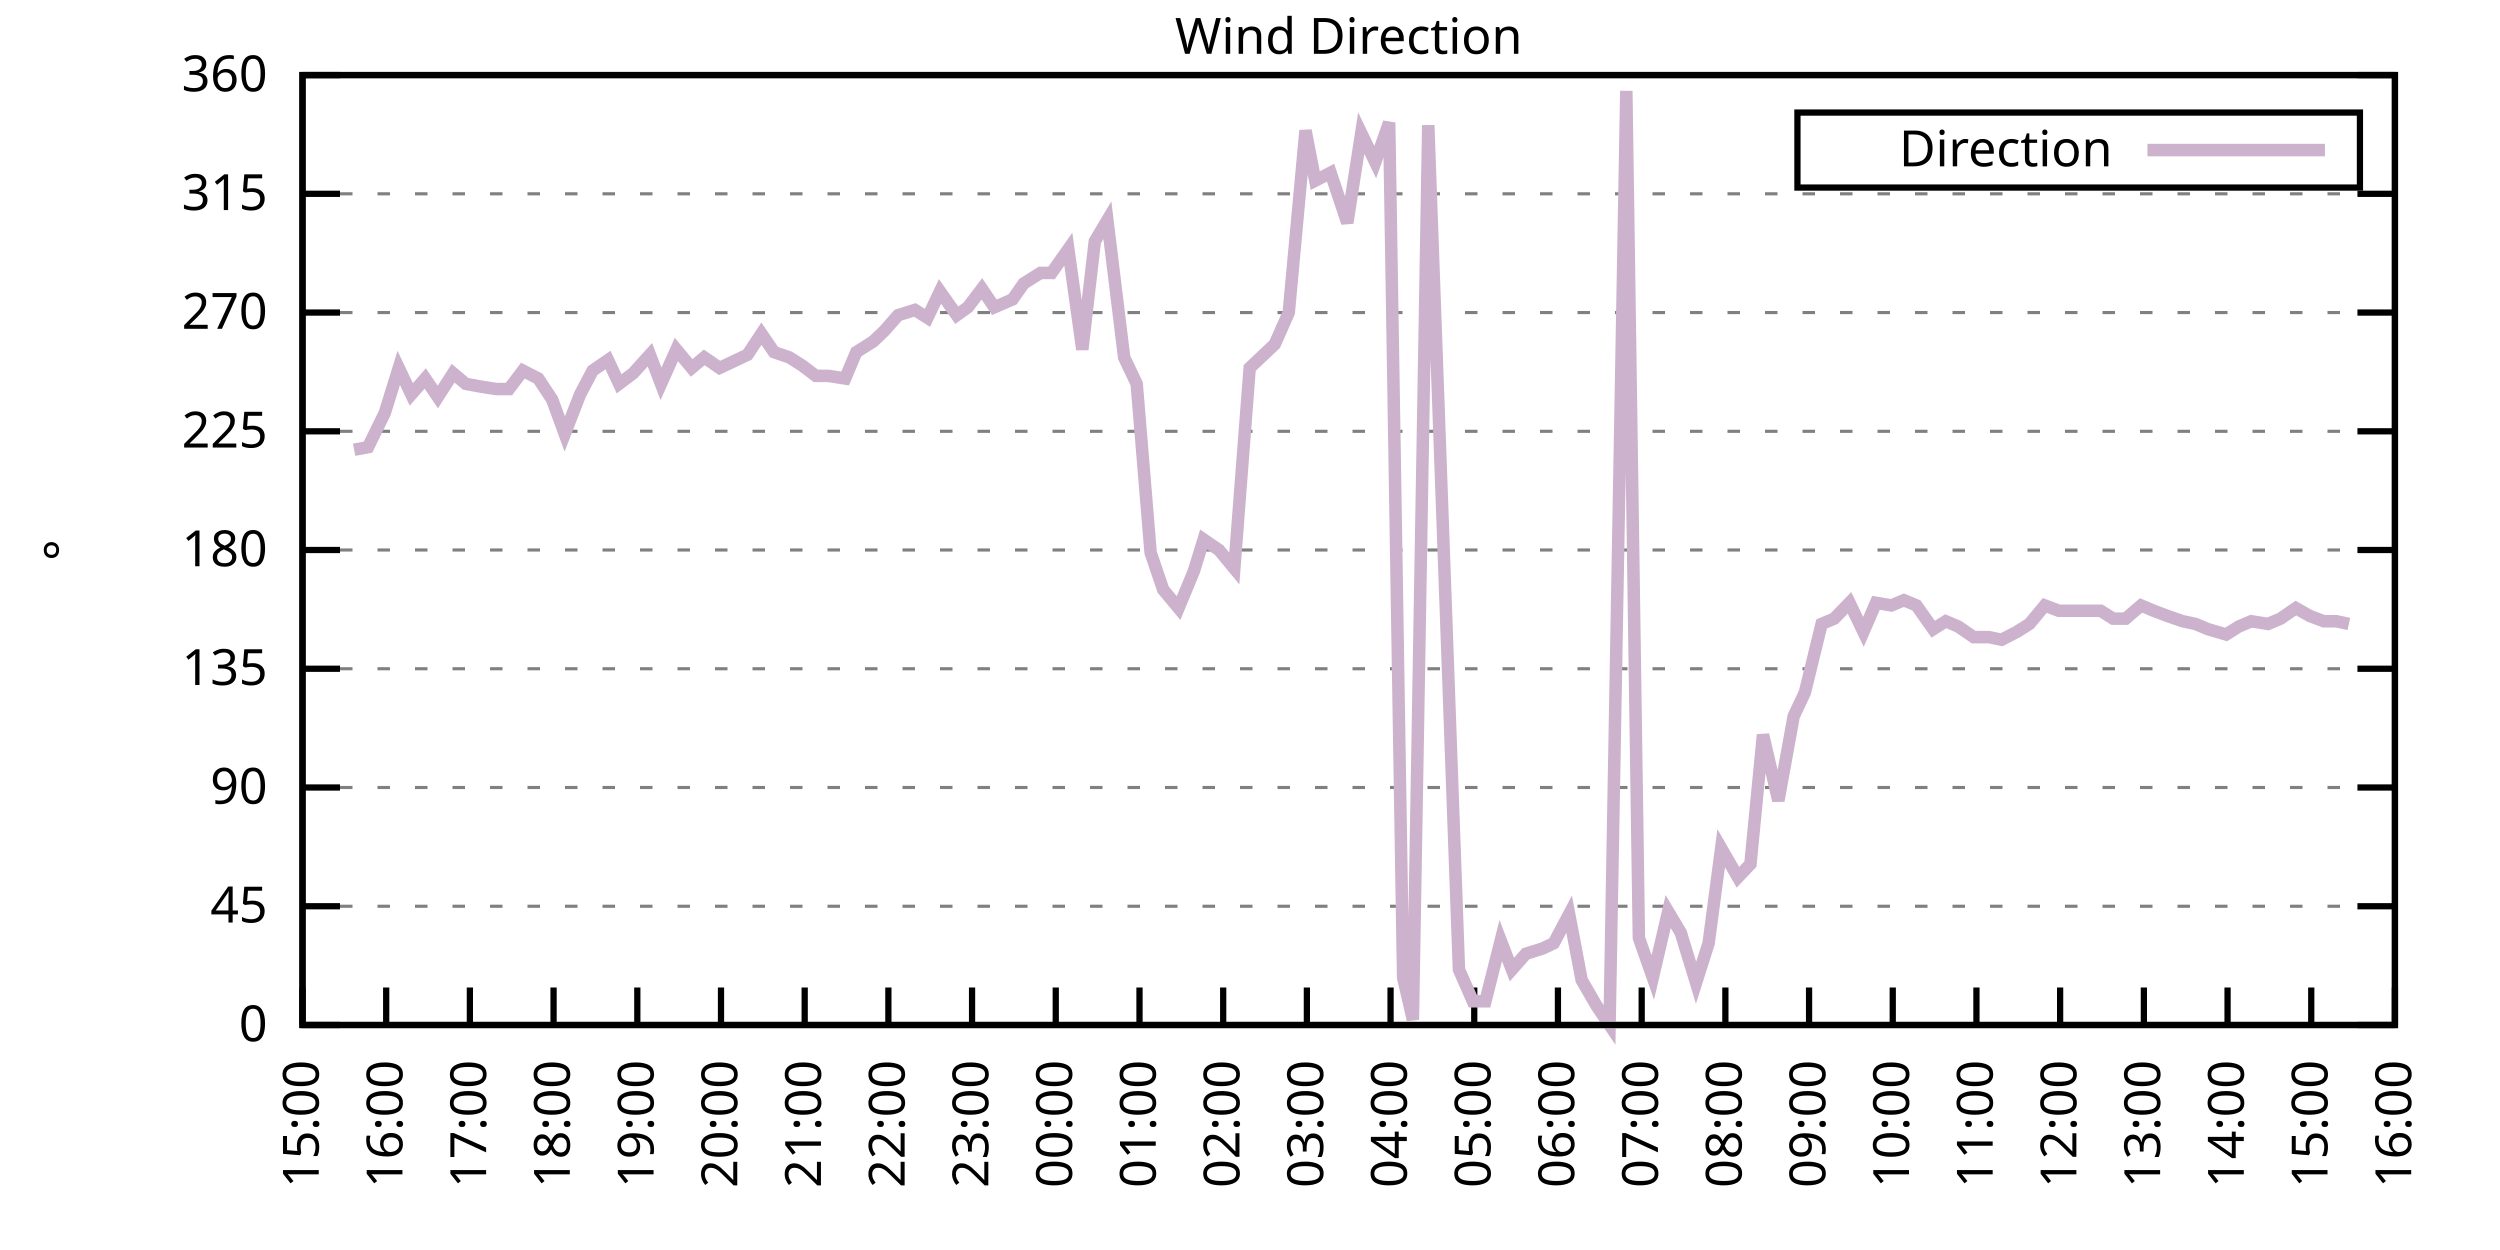
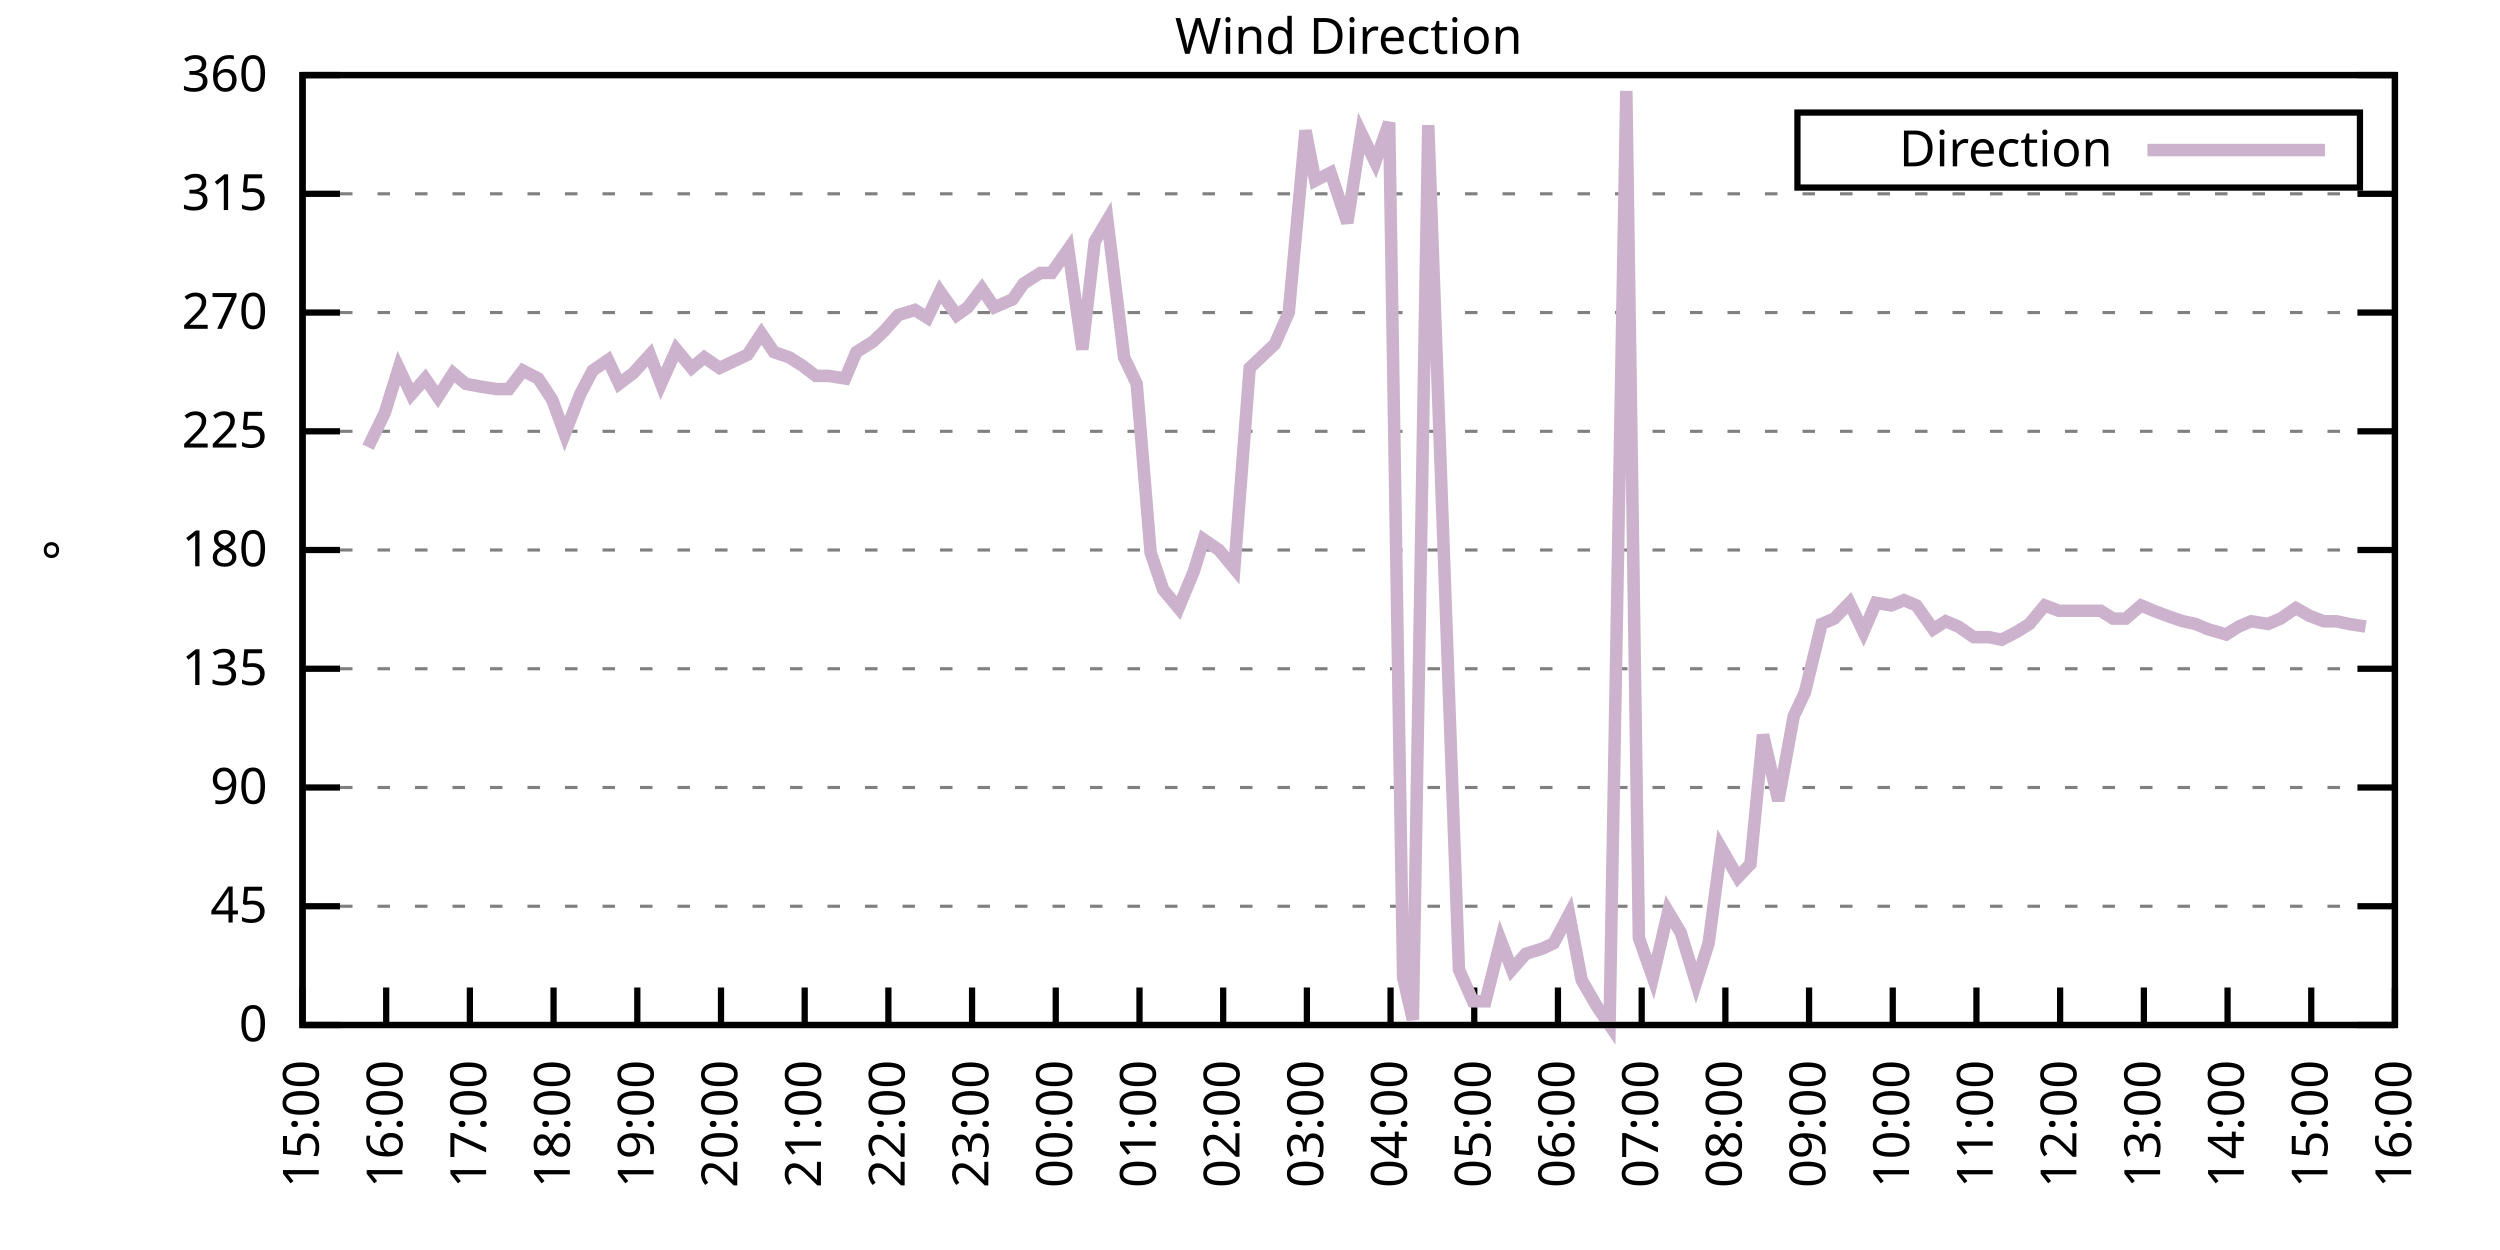
<svg xmlns="http://www.w3.org/2000/svg" xmlns:xlink="http://www.w3.org/1999/xlink" width="400" height="200" viewBox="0 0 400 200">
  <g id="gnuplot_canvas">
    <rect x="0" y="0" width="400" height="200" fill="none" />
    <defs>
      <circle id="gpDot" r="0.5" stroke-width="0.5" stroke="currentColor" />
      <path id="gpPt0" stroke-width="0.333" stroke="currentColor" d="M-1,0 h2 M0,-1 v2" />
      <path id="gpPt1" stroke-width="0.333" stroke="currentColor" d="M-1,-1 L1,1 M1,-1 L-1,1" />
      <path id="gpPt2" stroke-width="0.333" stroke="currentColor" d="M-1,0 L1,0 M0,-1 L0,1 M-1,-1 L1,1 M-1,1 L1,-1" />
      <rect id="gpPt3" stroke-width="0.333" stroke="currentColor" x="-1" y="-1" width="2" height="2" />
      <rect id="gpPt4" stroke-width="0.333" stroke="currentColor" fill="currentColor" x="-1" y="-1" width="2" height="2" />
      <circle id="gpPt5" stroke-width="0.333" stroke="currentColor" cx="0" cy="0" r="1" />
      <use xlink:href="#gpPt5" id="gpPt6" fill="currentColor" stroke="none" />
      <path id="gpPt7" stroke-width="0.333" stroke="currentColor" d="M0,-1.33 L-1.33,0.67 L1.33,0.67 z" />
      <use xlink:href="#gpPt7" id="gpPt8" fill="currentColor" stroke="none" />
      <use xlink:href="#gpPt7" id="gpPt9" stroke="currentColor" transform="rotate(180)" />
      <use xlink:href="#gpPt9" id="gpPt10" fill="currentColor" stroke="none" />
      <use xlink:href="#gpPt3" id="gpPt11" stroke="currentColor" transform="rotate(45)" />
      <use xlink:href="#gpPt11" id="gpPt12" fill="currentColor" stroke="none" />
      <path id="gpPt13" stroke-width="0.333" stroke="currentColor" d="M0,1.330 L1.265,0.411 L0.782,-1.067 L-0.782,-1.076 L-1.265,0.411 z" />
      <use xlink:href="#gpPt13" id="gpPt14" fill="currentColor" stroke="none" />
      <filter id="textbox" filterUnits="objectBoundingBox" x="0" y="0" height="1" width="1">
        <feFlood flood-color="white" flood-opacity="1" result="bgnd" />
        <feComposite in="SourceGraphic" in2="bgnd" operator="atop" />
      </filter>
      <filter id="greybox" filterUnits="objectBoundingBox" x="0" y="0" height="1" width="1">
        <feFlood flood-color="lightgrey" flood-opacity="1" result="grey" />
        <feComposite in="SourceGraphic" in2="grey" operator="atop" />
      </filter>
    </defs>
    <g fill="none" color="white" stroke="currentColor" stroke-width="1.00" stroke-linecap="butt" stroke-linejoin="miter">
</g>
    <g fill="none" color="black" stroke="currentColor" stroke-width="1.00" stroke-linecap="butt" stroke-linejoin="miter">
      <g stroke="none" shape-rendering="crispEdges">
        <polygon fill="rgb(255, 255, 255)" points="48.40,164.00 383.18,164.00 383.18,12.02 48.40,12.02 " />
      </g>
    </g>
    <g fill="none" color="black" stroke="currentColor" stroke-width="1.00" stroke-linecap="butt" stroke-linejoin="miter">
</g>
    <g fill="none" color="black" stroke="black" stroke-width="0.50" stroke-linecap="butt" stroke-linejoin="miter">
</g>
    <g fill="none" color="gray" stroke="currentColor" stroke-width="0.50" stroke-linecap="butt" stroke-linejoin="miter">
      <path stroke="gray" stroke-dasharray="2,4" class="gridline" d="M48.40,164.00 L383.19,164.00  " />
    </g>
    <g fill="none" color="gray" stroke="gray" stroke-width="1.00" stroke-linecap="butt" stroke-linejoin="miter">
</g>
    <g fill="none" color="black" stroke="currentColor" stroke-width="1.00" stroke-linecap="butt" stroke-linejoin="miter">
      <path stroke="black" d="M48.40,164.00 L54.40,164.00 M383.19,164.00 L377.19,164.00  " />
      <g transform="translate(42.80,166.60)" stroke="none" fill="black" font-family="Sans" font-size="8.00" text-anchor="end">
        <text>
          <tspan font-family="Sans"> 0</tspan>
        </text>
      </g>
    </g>
    <g fill="none" color="black" stroke="currentColor" stroke-width="1.00" stroke-linecap="butt" stroke-linejoin="miter">
</g>
    <g fill="none" color="black" stroke="black" stroke-width="0.50" stroke-linecap="butt" stroke-linejoin="miter">
</g>
    <g fill="none" color="gray" stroke="currentColor" stroke-width="0.50" stroke-linecap="butt" stroke-linejoin="miter">
      <path stroke="gray" stroke-dasharray="2,4" class="gridline" d="M48.40,145.00 L383.19,145.00  " />
    </g>
    <g fill="none" color="gray" stroke="gray" stroke-width="1.00" stroke-linecap="butt" stroke-linejoin="miter">
</g>
    <g fill="none" color="black" stroke="currentColor" stroke-width="1.00" stroke-linecap="butt" stroke-linejoin="miter">
      <path stroke="black" d="M48.40,145.00 L54.40,145.00 M383.19,145.00 L377.19,145.00  " />
      <g transform="translate(42.80,147.60)" stroke="none" fill="black" font-family="Sans" font-size="8.00" text-anchor="end">
        <text>
          <tspan font-family="Sans"> 45</tspan>
        </text>
      </g>
    </g>
    <g fill="none" color="black" stroke="currentColor" stroke-width="1.00" stroke-linecap="butt" stroke-linejoin="miter">
</g>
    <g fill="none" color="black" stroke="black" stroke-width="0.50" stroke-linecap="butt" stroke-linejoin="miter">
</g>
    <g fill="none" color="gray" stroke="currentColor" stroke-width="0.50" stroke-linecap="butt" stroke-linejoin="miter">
      <path stroke="gray" stroke-dasharray="2,4" class="gridline" d="M48.40,126.00 L383.19,126.00  " />
    </g>
    <g fill="none" color="gray" stroke="gray" stroke-width="1.00" stroke-linecap="butt" stroke-linejoin="miter">
</g>
    <g fill="none" color="black" stroke="currentColor" stroke-width="1.00" stroke-linecap="butt" stroke-linejoin="miter">
      <path stroke="black" d="M48.40,126.00 L54.40,126.00 M383.19,126.00 L377.19,126.00  " />
      <g transform="translate(42.80,128.60)" stroke="none" fill="black" font-family="Sans" font-size="8.00" text-anchor="end">
        <text>
          <tspan font-family="Sans"> 90</tspan>
        </text>
      </g>
    </g>
    <g fill="none" color="black" stroke="currentColor" stroke-width="1.00" stroke-linecap="butt" stroke-linejoin="miter">
</g>
    <g fill="none" color="black" stroke="black" stroke-width="0.50" stroke-linecap="butt" stroke-linejoin="miter">
</g>
    <g fill="none" color="gray" stroke="currentColor" stroke-width="0.50" stroke-linecap="butt" stroke-linejoin="miter">
      <path stroke="gray" stroke-dasharray="2,4" class="gridline" d="M48.40,107.00 L383.19,107.00  " />
    </g>
    <g fill="none" color="gray" stroke="gray" stroke-width="1.00" stroke-linecap="butt" stroke-linejoin="miter">
</g>
    <g fill="none" color="black" stroke="currentColor" stroke-width="1.00" stroke-linecap="butt" stroke-linejoin="miter">
      <path stroke="black" d="M48.40,107.00 L54.40,107.00 M383.19,107.00 L377.19,107.00  " />
      <g transform="translate(42.80,109.60)" stroke="none" fill="black" font-family="Sans" font-size="8.00" text-anchor="end">
        <text>
          <tspan font-family="Sans"> 135</tspan>
        </text>
      </g>
    </g>
    <g fill="none" color="black" stroke="currentColor" stroke-width="1.00" stroke-linecap="butt" stroke-linejoin="miter">
</g>
    <g fill="none" color="black" stroke="black" stroke-width="0.50" stroke-linecap="butt" stroke-linejoin="miter">
</g>
    <g fill="none" color="gray" stroke="currentColor" stroke-width="0.50" stroke-linecap="butt" stroke-linejoin="miter">
      <path stroke="gray" stroke-dasharray="2,4" class="gridline" d="M48.40,88.00 L383.19,88.00  " />
    </g>
    <g fill="none" color="gray" stroke="gray" stroke-width="1.00" stroke-linecap="butt" stroke-linejoin="miter">
</g>
    <g fill="none" color="black" stroke="currentColor" stroke-width="1.00" stroke-linecap="butt" stroke-linejoin="miter">
      <path stroke="black" d="M48.40,88.00 L54.40,88.00 M383.19,88.00 L377.19,88.00  " />
      <g transform="translate(42.80,90.60)" stroke="none" fill="black" font-family="Sans" font-size="8.00" text-anchor="end">
        <text>
          <tspan font-family="Sans"> 180</tspan>
        </text>
      </g>
    </g>
    <g fill="none" color="black" stroke="currentColor" stroke-width="1.00" stroke-linecap="butt" stroke-linejoin="miter">
</g>
    <g fill="none" color="black" stroke="black" stroke-width="0.50" stroke-linecap="butt" stroke-linejoin="miter">
</g>
    <g fill="none" color="gray" stroke="currentColor" stroke-width="0.50" stroke-linecap="butt" stroke-linejoin="miter">
      <path stroke="gray" stroke-dasharray="2,4" class="gridline" d="M48.40,69.01 L383.19,69.01  " />
    </g>
    <g fill="none" color="gray" stroke="gray" stroke-width="1.00" stroke-linecap="butt" stroke-linejoin="miter">
</g>
    <g fill="none" color="black" stroke="currentColor" stroke-width="1.00" stroke-linecap="butt" stroke-linejoin="miter">
      <path stroke="black" d="M48.40,69.01 L54.40,69.01 M383.19,69.01 L377.19,69.01  " />
      <g transform="translate(42.80,71.61)" stroke="none" fill="black" font-family="Sans" font-size="8.00" text-anchor="end">
        <text>
          <tspan font-family="Sans"> 225</tspan>
        </text>
      </g>
    </g>
    <g fill="none" color="black" stroke="currentColor" stroke-width="1.00" stroke-linecap="butt" stroke-linejoin="miter">
</g>
    <g fill="none" color="black" stroke="black" stroke-width="0.50" stroke-linecap="butt" stroke-linejoin="miter">
</g>
    <g fill="none" color="gray" stroke="currentColor" stroke-width="0.50" stroke-linecap="butt" stroke-linejoin="miter">
      <path stroke="gray" stroke-dasharray="2,4" class="gridline" d="M48.40,50.01 L383.19,50.01  " />
    </g>
    <g fill="none" color="gray" stroke="gray" stroke-width="1.00" stroke-linecap="butt" stroke-linejoin="miter">
</g>
    <g fill="none" color="black" stroke="currentColor" stroke-width="1.00" stroke-linecap="butt" stroke-linejoin="miter">
      <path stroke="black" d="M48.40,50.01 L54.40,50.01 M383.19,50.01 L377.19,50.01  " />
      <g transform="translate(42.80,52.61)" stroke="none" fill="black" font-family="Sans" font-size="8.00" text-anchor="end">
        <text>
          <tspan font-family="Sans"> 270</tspan>
        </text>
      </g>
    </g>
    <g fill="none" color="black" stroke="currentColor" stroke-width="1.00" stroke-linecap="butt" stroke-linejoin="miter">
</g>
    <g fill="none" color="black" stroke="black" stroke-width="0.50" stroke-linecap="butt" stroke-linejoin="miter">
</g>
    <g fill="none" color="gray" stroke="currentColor" stroke-width="0.50" stroke-linecap="butt" stroke-linejoin="miter">
      <path stroke="gray" stroke-dasharray="2,4" class="gridline" d="M48.40,31.01 L383.19,31.01  " />
    </g>
    <g fill="none" color="gray" stroke="gray" stroke-width="1.00" stroke-linecap="butt" stroke-linejoin="miter">
</g>
    <g fill="none" color="black" stroke="currentColor" stroke-width="1.00" stroke-linecap="butt" stroke-linejoin="miter">
      <path stroke="black" d="M48.40,31.01 L54.40,31.01 M383.19,31.01 L377.19,31.01  " />
      <g transform="translate(42.80,33.61)" stroke="none" fill="black" font-family="Sans" font-size="8.00" text-anchor="end">
        <text>
          <tspan font-family="Sans"> 315</tspan>
        </text>
      </g>
    </g>
    <g fill="none" color="black" stroke="currentColor" stroke-width="1.00" stroke-linecap="butt" stroke-linejoin="miter">
</g>
    <g fill="none" color="black" stroke="black" stroke-width="0.50" stroke-linecap="butt" stroke-linejoin="miter">
</g>
    <g fill="none" color="gray" stroke="currentColor" stroke-width="0.50" stroke-linecap="butt" stroke-linejoin="miter">
      <path stroke="gray" stroke-dasharray="2,4" class="gridline" d="M48.40,12.01 L383.19,12.01  " />
    </g>
    <g fill="none" color="gray" stroke="gray" stroke-width="1.00" stroke-linecap="butt" stroke-linejoin="miter">
</g>
    <g fill="none" color="black" stroke="currentColor" stroke-width="1.00" stroke-linecap="butt" stroke-linejoin="miter">
      <path stroke="black" d="M48.40,12.01 L54.40,12.01 M383.19,12.01 L377.19,12.01  " />
      <g transform="translate(42.80,14.61)" stroke="none" fill="black" font-family="Sans" font-size="8.00" text-anchor="end">
        <text>
          <tspan font-family="Sans"> 360</tspan>
        </text>
      </g>
    </g>
    <g fill="none" color="black" stroke="currentColor" stroke-width="1.00" stroke-linecap="butt" stroke-linejoin="miter">
      <path stroke="black" d="M48.40,164.00 L48.40,158.00  " />
      <g transform="translate(51.00,169.60) rotate(270.00)" stroke="none" fill="black" font-family="Sans" font-size="8.00" text-anchor="end">
        <text>
          <tspan font-family="Sans">15:00</tspan>
        </text>
      </g>
    </g>
    <g fill="none" color="black" stroke="currentColor" stroke-width="1.00" stroke-linecap="butt" stroke-linejoin="miter">
      <path stroke="black" d="M61.79,164.00 L61.79,158.00  " />
      <g transform="translate(64.39,169.60) rotate(270.00)" stroke="none" fill="black" font-family="Sans" font-size="8.00" text-anchor="end">
        <text>
          <tspan font-family="Sans">16:00</tspan>
        </text>
      </g>
    </g>
    <g fill="none" color="black" stroke="currentColor" stroke-width="1.00" stroke-linecap="butt" stroke-linejoin="miter">
      <path stroke="black" d="M75.18,164.00 L75.18,158.00  " />
      <g transform="translate(77.78,169.60) rotate(270.00)" stroke="none" fill="black" font-family="Sans" font-size="8.00" text-anchor="end">
        <text>
          <tspan font-family="Sans">17:00</tspan>
        </text>
      </g>
    </g>
    <g fill="none" color="black" stroke="currentColor" stroke-width="1.00" stroke-linecap="butt" stroke-linejoin="miter">
      <path stroke="black" d="M88.57,164.00 L88.57,158.00  " />
      <g transform="translate(91.17,169.60) rotate(270.00)" stroke="none" fill="black" font-family="Sans" font-size="8.00" text-anchor="end">
        <text>
          <tspan font-family="Sans">18:00</tspan>
        </text>
      </g>
    </g>
    <g fill="none" color="black" stroke="currentColor" stroke-width="1.00" stroke-linecap="butt" stroke-linejoin="miter">
      <path stroke="black" d="M101.97,164.00 L101.97,158.00  " />
      <g transform="translate(104.57,169.60) rotate(270.00)" stroke="none" fill="black" font-family="Sans" font-size="8.00" text-anchor="end">
        <text>
          <tspan font-family="Sans">19:00</tspan>
        </text>
      </g>
    </g>
    <g fill="none" color="black" stroke="currentColor" stroke-width="1.00" stroke-linecap="butt" stroke-linejoin="miter">
      <path stroke="black" d="M115.36,164.00 L115.36,158.00  " />
      <g transform="translate(117.96,169.60) rotate(270.00)" stroke="none" fill="black" font-family="Sans" font-size="8.00" text-anchor="end">
        <text>
          <tspan font-family="Sans">20:00</tspan>
        </text>
      </g>
    </g>
    <g fill="none" color="black" stroke="currentColor" stroke-width="1.00" stroke-linecap="butt" stroke-linejoin="miter">
      <path stroke="black" d="M128.75,164.00 L128.75,158.00  " />
      <g transform="translate(131.35,169.60) rotate(270.00)" stroke="none" fill="black" font-family="Sans" font-size="8.00" text-anchor="end">
        <text>
          <tspan font-family="Sans">21:00</tspan>
        </text>
      </g>
    </g>
    <g fill="none" color="black" stroke="currentColor" stroke-width="1.00" stroke-linecap="butt" stroke-linejoin="miter">
      <path stroke="black" d="M142.14,164.00 L142.14,158.00  " />
      <g transform="translate(144.74,169.60) rotate(270.00)" stroke="none" fill="black" font-family="Sans" font-size="8.00" text-anchor="end">
        <text>
          <tspan font-family="Sans">22:00</tspan>
        </text>
      </g>
    </g>
    <g fill="none" color="black" stroke="currentColor" stroke-width="1.00" stroke-linecap="butt" stroke-linejoin="miter">
      <path stroke="black" d="M155.53,164.00 L155.53,158.00  " />
      <g transform="translate(158.13,169.60) rotate(270.00)" stroke="none" fill="black" font-family="Sans" font-size="8.00" text-anchor="end">
        <text>
          <tspan font-family="Sans">23:00</tspan>
        </text>
      </g>
    </g>
    <g fill="none" color="black" stroke="currentColor" stroke-width="1.00" stroke-linecap="butt" stroke-linejoin="miter">
      <path stroke="black" d="M168.92,164.00 L168.92,158.00  " />
      <g transform="translate(171.52,169.60) rotate(270.00)" stroke="none" fill="black" font-family="Sans" font-size="8.00" text-anchor="end">
        <text>
          <tspan font-family="Sans">00:00</tspan>
        </text>
      </g>
    </g>
    <g fill="none" color="black" stroke="currentColor" stroke-width="1.00" stroke-linecap="butt" stroke-linejoin="miter">
      <path stroke="black" d="M182.32,164.00 L182.32,158.00  " />
      <g transform="translate(184.92,169.60) rotate(270.00)" stroke="none" fill="black" font-family="Sans" font-size="8.00" text-anchor="end">
        <text>
          <tspan font-family="Sans">01:00</tspan>
        </text>
      </g>
    </g>
    <g fill="none" color="black" stroke="currentColor" stroke-width="1.00" stroke-linecap="butt" stroke-linejoin="miter">
      <path stroke="black" d="M195.71,164.00 L195.71,158.00  " />
      <g transform="translate(198.31,169.60) rotate(270.00)" stroke="none" fill="black" font-family="Sans" font-size="8.00" text-anchor="end">
        <text>
          <tspan font-family="Sans">02:00</tspan>
        </text>
      </g>
    </g>
    <g fill="none" color="black" stroke="currentColor" stroke-width="1.00" stroke-linecap="butt" stroke-linejoin="miter">
      <path stroke="black" d="M209.10,164.00 L209.10,158.00  " />
      <g transform="translate(211.70,169.60) rotate(270.00)" stroke="none" fill="black" font-family="Sans" font-size="8.00" text-anchor="end">
        <text>
          <tspan font-family="Sans">03:00</tspan>
        </text>
      </g>
    </g>
    <g fill="none" color="black" stroke="currentColor" stroke-width="1.00" stroke-linecap="butt" stroke-linejoin="miter">
      <path stroke="black" d="M222.49,164.00 L222.49,158.00  " />
      <g transform="translate(225.09,169.60) rotate(270.00)" stroke="none" fill="black" font-family="Sans" font-size="8.00" text-anchor="end">
        <text>
          <tspan font-family="Sans">04:00</tspan>
        </text>
      </g>
    </g>
    <g fill="none" color="black" stroke="currentColor" stroke-width="1.00" stroke-linecap="butt" stroke-linejoin="miter">
      <path stroke="black" d="M235.88,164.00 L235.88,158.00  " />
      <g transform="translate(238.48,169.60) rotate(270.00)" stroke="none" fill="black" font-family="Sans" font-size="8.00" text-anchor="end">
        <text>
          <tspan font-family="Sans">05:00</tspan>
        </text>
      </g>
    </g>
    <g fill="none" color="black" stroke="currentColor" stroke-width="1.00" stroke-linecap="butt" stroke-linejoin="miter">
      <path stroke="black" d="M249.27,164.00 L249.27,158.00  " />
      <g transform="translate(251.87,169.60) rotate(270.00)" stroke="none" fill="black" font-family="Sans" font-size="8.00" text-anchor="end">
        <text>
          <tspan font-family="Sans">06:00</tspan>
        </text>
      </g>
    </g>
    <g fill="none" color="black" stroke="currentColor" stroke-width="1.00" stroke-linecap="butt" stroke-linejoin="miter">
      <path stroke="black" d="M262.67,164.00 L262.67,158.00  " />
      <g transform="translate(265.27,169.60) rotate(270.00)" stroke="none" fill="black" font-family="Sans" font-size="8.00" text-anchor="end">
        <text>
          <tspan font-family="Sans">07:00</tspan>
        </text>
      </g>
    </g>
    <g fill="none" color="black" stroke="currentColor" stroke-width="1.00" stroke-linecap="butt" stroke-linejoin="miter">
      <path stroke="black" d="M276.06,164.00 L276.06,158.00  " />
      <g transform="translate(278.66,169.60) rotate(270.00)" stroke="none" fill="black" font-family="Sans" font-size="8.00" text-anchor="end">
        <text>
          <tspan font-family="Sans">08:00</tspan>
        </text>
      </g>
    </g>
    <g fill="none" color="black" stroke="currentColor" stroke-width="1.00" stroke-linecap="butt" stroke-linejoin="miter">
      <path stroke="black" d="M289.45,164.00 L289.45,158.00  " />
      <g transform="translate(292.05,169.60) rotate(270.00)" stroke="none" fill="black" font-family="Sans" font-size="8.00" text-anchor="end">
        <text>
          <tspan font-family="Sans">09:00</tspan>
        </text>
      </g>
    </g>
    <g fill="none" color="black" stroke="currentColor" stroke-width="1.00" stroke-linecap="butt" stroke-linejoin="miter">
      <path stroke="black" d="M302.84,164.00 L302.84,158.00  " />
      <g transform="translate(305.44,169.60) rotate(270.00)" stroke="none" fill="black" font-family="Sans" font-size="8.00" text-anchor="end">
        <text>
          <tspan font-family="Sans">10:00</tspan>
        </text>
      </g>
    </g>
    <g fill="none" color="black" stroke="currentColor" stroke-width="1.00" stroke-linecap="butt" stroke-linejoin="miter">
      <path stroke="black" d="M316.23,164.00 L316.23,158.00  " />
      <g transform="translate(318.83,169.60) rotate(270.00)" stroke="none" fill="black" font-family="Sans" font-size="8.00" text-anchor="end">
        <text>
          <tspan font-family="Sans">11:00</tspan>
        </text>
      </g>
    </g>
    <g fill="none" color="black" stroke="currentColor" stroke-width="1.00" stroke-linecap="butt" stroke-linejoin="miter">
      <path stroke="black" d="M329.62,164.00 L329.62,158.00  " />
      <g transform="translate(332.22,169.60) rotate(270.00)" stroke="none" fill="black" font-family="Sans" font-size="8.00" text-anchor="end">
        <text>
          <tspan font-family="Sans">12:00</tspan>
        </text>
      </g>
    </g>
    <g fill="none" color="black" stroke="currentColor" stroke-width="1.00" stroke-linecap="butt" stroke-linejoin="miter">
      <path stroke="black" d="M343.02,164.00 L343.02,158.00  " />
      <g transform="translate(345.62,169.60) rotate(270.00)" stroke="none" fill="black" font-family="Sans" font-size="8.00" text-anchor="end">
        <text>
          <tspan font-family="Sans">13:00</tspan>
        </text>
      </g>
    </g>
    <g fill="none" color="black" stroke="currentColor" stroke-width="1.00" stroke-linecap="butt" stroke-linejoin="miter">
      <path stroke="black" d="M356.41,164.00 L356.41,158.00  " />
      <g transform="translate(359.01,169.60) rotate(270.00)" stroke="none" fill="black" font-family="Sans" font-size="8.00" text-anchor="end">
        <text>
          <tspan font-family="Sans">14:00</tspan>
        </text>
      </g>
    </g>
    <g fill="none" color="black" stroke="currentColor" stroke-width="1.00" stroke-linecap="butt" stroke-linejoin="miter">
      <path stroke="black" d="M369.80,164.00 L369.80,158.00  " />
      <g transform="translate(372.40,169.60) rotate(270.00)" stroke="none" fill="black" font-family="Sans" font-size="8.00" text-anchor="end">
        <text>
          <tspan font-family="Sans">15:00</tspan>
        </text>
      </g>
    </g>
    <g fill="none" color="black" stroke="currentColor" stroke-width="1.00" stroke-linecap="butt" stroke-linejoin="miter">
      <path stroke="black" d="M383.19,164.00 L383.19,158.00  " />
      <g transform="translate(385.79,169.60) rotate(270.00)" stroke="none" fill="black" font-family="Sans" font-size="8.00" text-anchor="end">
        <text>
          <tspan font-family="Sans">16:00</tspan>
        </text>
      </g>
    </g>
    <g fill="none" color="black" stroke="currentColor" stroke-width="1.00" stroke-linecap="butt" stroke-linejoin="miter">
</g>
    <g fill="none" color="black" stroke="currentColor" stroke-width="1.00" stroke-linecap="butt" stroke-linejoin="miter">
      <path stroke="black" d="M48.40,12.01 L48.40,164.00 L383.19,164.00 L383.19,12.01 L48.40,12.01 Z  " />
    </g>
    <g fill="none" color="black" stroke="currentColor" stroke-width="1.00" stroke-linecap="butt" stroke-linejoin="miter">
</g>
    <g fill="none" color="black" stroke="currentColor" stroke-width="1.00" stroke-linecap="butt" stroke-linejoin="miter">
      <path stroke="black" d="M287.59,30.01 L287.59,18.01 L377.59,18.01 L377.59,30.01 L287.59,30.01 Z  " />
    </g>
    <g id="Wind_direction_plot_1">
      <g fill="none" color="white" stroke="black" stroke-width="2.00" stroke-linecap="butt" stroke-linejoin="miter">
</g>
      <g fill="none" color="black" stroke="currentColor" stroke-width="2.00" stroke-linecap="butt" stroke-linejoin="miter">
        <g transform="translate(337.99,26.61)" stroke="none" fill="black" font-family="Sans" font-size="8.00" text-anchor="end">
          <text>
            <tspan font-family="Sans">Direction</tspan>
          </text>
        </g>
      </g>
      <g fill="none" color="black" stroke="currentColor" stroke-width="2.00" stroke-linecap="butt" stroke-linejoin="miter">
-         <path stroke="rgb(204, 178, 204)" d="M343.59,24.01 L371.99,24.01 M56.66,71.96 L58.89,71.54 L61.57,66.05 L63.80,58.87 L65.81,63.10 L68.04,60.56   L70.05,63.52 L72.50,59.72 L74.51,61.41 L76.75,61.83 L79.42,62.25 L81.43,62.25 L83.66,59.30 L86.12,60.56   L88.35,63.94 L90.36,69.43 L92.82,63.10 L94.82,59.30 L97.28,57.61 L99.06,61.41 L101.30,59.72 L103.98,56.76   L105.76,61.41 L108.22,55.92 L110.67,58.87 L112.68,57.18 L115.13,58.87 L116.92,58.03 L119.60,56.76 L121.83,53.39   L123.84,56.34 L126.29,57.18 L128.30,58.45 L130.54,60.14 L132.54,60.14 L135.22,60.56 L137.01,56.34 L139.69,54.65   L141.47,52.96 L143.70,50.43 L146.38,49.59 L148.39,50.85 L150.40,46.63 L153.08,50.43 L154.86,49.16 L157.10,46.21   L159.10,49.16 L162.01,47.90 L163.79,45.36 L166.47,43.67 L168.25,43.67 L170.93,39.87 L173.17,55.92 L175.17,38.61   L177.18,35.23 L179.86,57.18 L181.87,61.41 L184.10,88.43 L186.11,94.34 L188.57,97.29 L191.02,91.38 L192.58,86.32   L195.04,88.00 L197.49,90.96 L199.95,58.87 L203.97,55.07 L206.20,50.01 L208.88,20.88 L210.44,28.90 L212.89,27.63   L215.57,35.65 L217.80,21.30 L220.04,25.94 L222.27,19.61 L224.50,156.40 L226.06,163.16 L228.52,20.03 L233.43,155.13   L235.66,160.20 L237.67,160.20 L240.12,150.49 L241.91,155.13 L244.14,152.60 L246.82,151.76 L248.60,150.91 L251.06,146.27   L253.07,156.82 L255.52,161.04 L257.53,164.00 L260.21,14.54 L262.22,150.07 L264.45,156.40 L266.91,145.85 L268.92,149.22   L271.37,157.24 L273.38,150.91 L275.39,135.71 L278.07,140.36 L280.07,138.25 L282.08,117.56 L284.54,128.11 L286.99,114.60   L288.78,110.80 L291.46,99.83 L293.47,98.98 L295.92,96.45 L298.15,101.09 L300.16,96.45 L302.62,96.87 L304.63,96.03   L306.63,96.87 L309.31,100.67 L311.32,99.40 L313.33,100.25 L315.79,101.94 L318.24,101.94 L320.25,102.36 L322.70,101.09   L324.71,99.83 L327.17,96.87 L329.40,97.72 L331.41,97.72 L333.42,97.72 L336.10,97.72 L338.10,98.98 L340.11,98.98   L342.57,96.87 L344.58,97.72 L346.81,98.56 L349.26,99.40 L351.27,99.83 L353.28,100.67 L356.18,101.52 L358.19,100.25   L360.20,99.40 L362.88,99.83 L364.89,98.98 L367.34,97.29 L369.58,98.56 L371.81,99.40 L373.82,99.40 L375.82,99.83    " />
+         <path stroke="rgb(204, 178, 204)" d="M343.59,24.01 L371.99,24.01 M58.89,71.54 L61.57,66.05 L63.80,58.87 L65.81,63.10 L68.04,60.56 L70.05,63.52   L72.50,59.72 L74.51,61.41 L76.75,61.83 L79.42,62.25 L81.43,62.25 L83.66,59.30 L86.12,60.56 L88.35,63.94   L90.36,69.43 L92.82,63.10 L94.82,59.30 L97.28,57.61 L99.06,61.41 L101.30,59.72 L103.98,56.76 L105.76,61.41   L108.22,55.92 L110.67,58.87 L112.68,57.18 L115.13,58.87 L116.92,58.03 L119.60,56.76 L121.83,53.39 L123.84,56.34   L126.29,57.18 L128.30,58.45 L130.54,60.14 L132.54,60.14 L135.22,60.56 L137.01,56.34 L139.69,54.65 L141.47,52.96   L143.70,50.43 L146.38,49.59 L148.39,50.85 L150.40,46.63 L153.08,50.43 L154.86,49.16 L157.10,46.21 L159.10,49.16   L162.01,47.90 L163.79,45.36 L166.47,43.67 L168.25,43.67 L170.93,39.87 L173.17,55.92 L175.17,38.61 L177.18,35.23   L179.86,57.18 L181.87,61.41 L184.10,88.43 L186.11,94.34 L188.57,97.29 L191.02,91.38 L192.58,86.32 L195.04,88.00   L197.49,90.96 L199.95,58.87 L203.97,55.07 L206.20,50.01 L208.88,20.88 L210.44,28.90 L212.89,27.63 L215.57,35.65   L217.80,21.30 L220.04,25.94 L222.27,19.61 L224.50,156.40 L226.06,163.16 L228.52,20.03 L233.43,155.13 L235.66,160.20   L237.67,160.20 L240.12,150.49 L241.91,155.13 L244.14,152.60 L246.82,151.76 L248.60,150.91 L251.06,146.27 L253.07,156.82   L255.52,161.04 L257.53,164.00 L260.21,14.54 L262.22,150.07 L264.45,156.40 L266.91,145.85 L268.92,149.22 L271.37,157.24   L273.38,150.91 L275.39,135.71 L278.07,140.36 L280.07,138.25 L282.08,117.56 L284.54,128.11 L286.99,114.60 L288.78,110.80   L291.46,99.83 L293.47,98.98 L295.92,96.45 L298.15,101.09 L300.16,96.45 L302.62,96.87 L304.63,96.03 L306.63,96.87   L309.31,100.67 L311.32,99.40 L313.33,100.25 L315.79,101.94 L318.24,101.94 L320.25,102.36 L322.70,101.09 L324.71,99.83   L327.17,96.87 L329.40,97.72 L331.41,97.72 L333.42,97.72 L336.10,97.72 L338.10,98.98 L340.11,98.98 L342.57,96.87   L344.58,97.72 L346.81,98.56 L349.26,99.40 L351.27,99.83 L353.28,100.67 L356.18,101.52 L358.19,100.25 L360.20,99.40   L362.88,99.83 L364.89,98.98 L367.34,97.29 L369.58,98.56 L371.81,99.40 L373.82,99.40 L375.82,99.83 L378.50,100.25    " />
      </g>
    </g>
    <g fill="none" color="black" stroke="currentColor" stroke-width="2.00" stroke-linecap="butt" stroke-linejoin="miter">
</g>
    <g fill="none" color="black" stroke="black" stroke-width="1.00" stroke-linecap="butt" stroke-linejoin="miter">
</g>
    <g fill="none" color="black" stroke="currentColor" stroke-width="1.00" stroke-linecap="butt" stroke-linejoin="miter">
      <path stroke="black" d="M48.40,12.01 L48.40,164.00 L383.19,164.00 L383.19,12.01 L48.40,12.01 Z  " />
      <g transform="translate(12.80,88.01) rotate(270.00)" stroke="none" fill="black" font-family="Sans" font-size="8.00" text-anchor="middle">
        <text>
          <tspan font-family="Sans">°</tspan>
        </text>
      </g>
    </g>
    <g fill="none" color="black" stroke="currentColor" stroke-width="1.00" stroke-linecap="butt" stroke-linejoin="miter">
</g>
    <g fill="none" color="black" stroke="currentColor" stroke-width="1.00" stroke-linecap="butt" stroke-linejoin="miter">
      <g transform="translate(215.79,8.61)" stroke="none" fill="black" font-family="Sans" font-size="8.00" text-anchor="middle">
        <text>
          <tspan font-family="Sans">Wind Direction</tspan>
        </text>
      </g>
    </g>
    <g fill="none" color="black" stroke="currentColor" stroke-width="1.00" stroke-linecap="butt" stroke-linejoin="miter">
</g>
  </g>
</svg>
